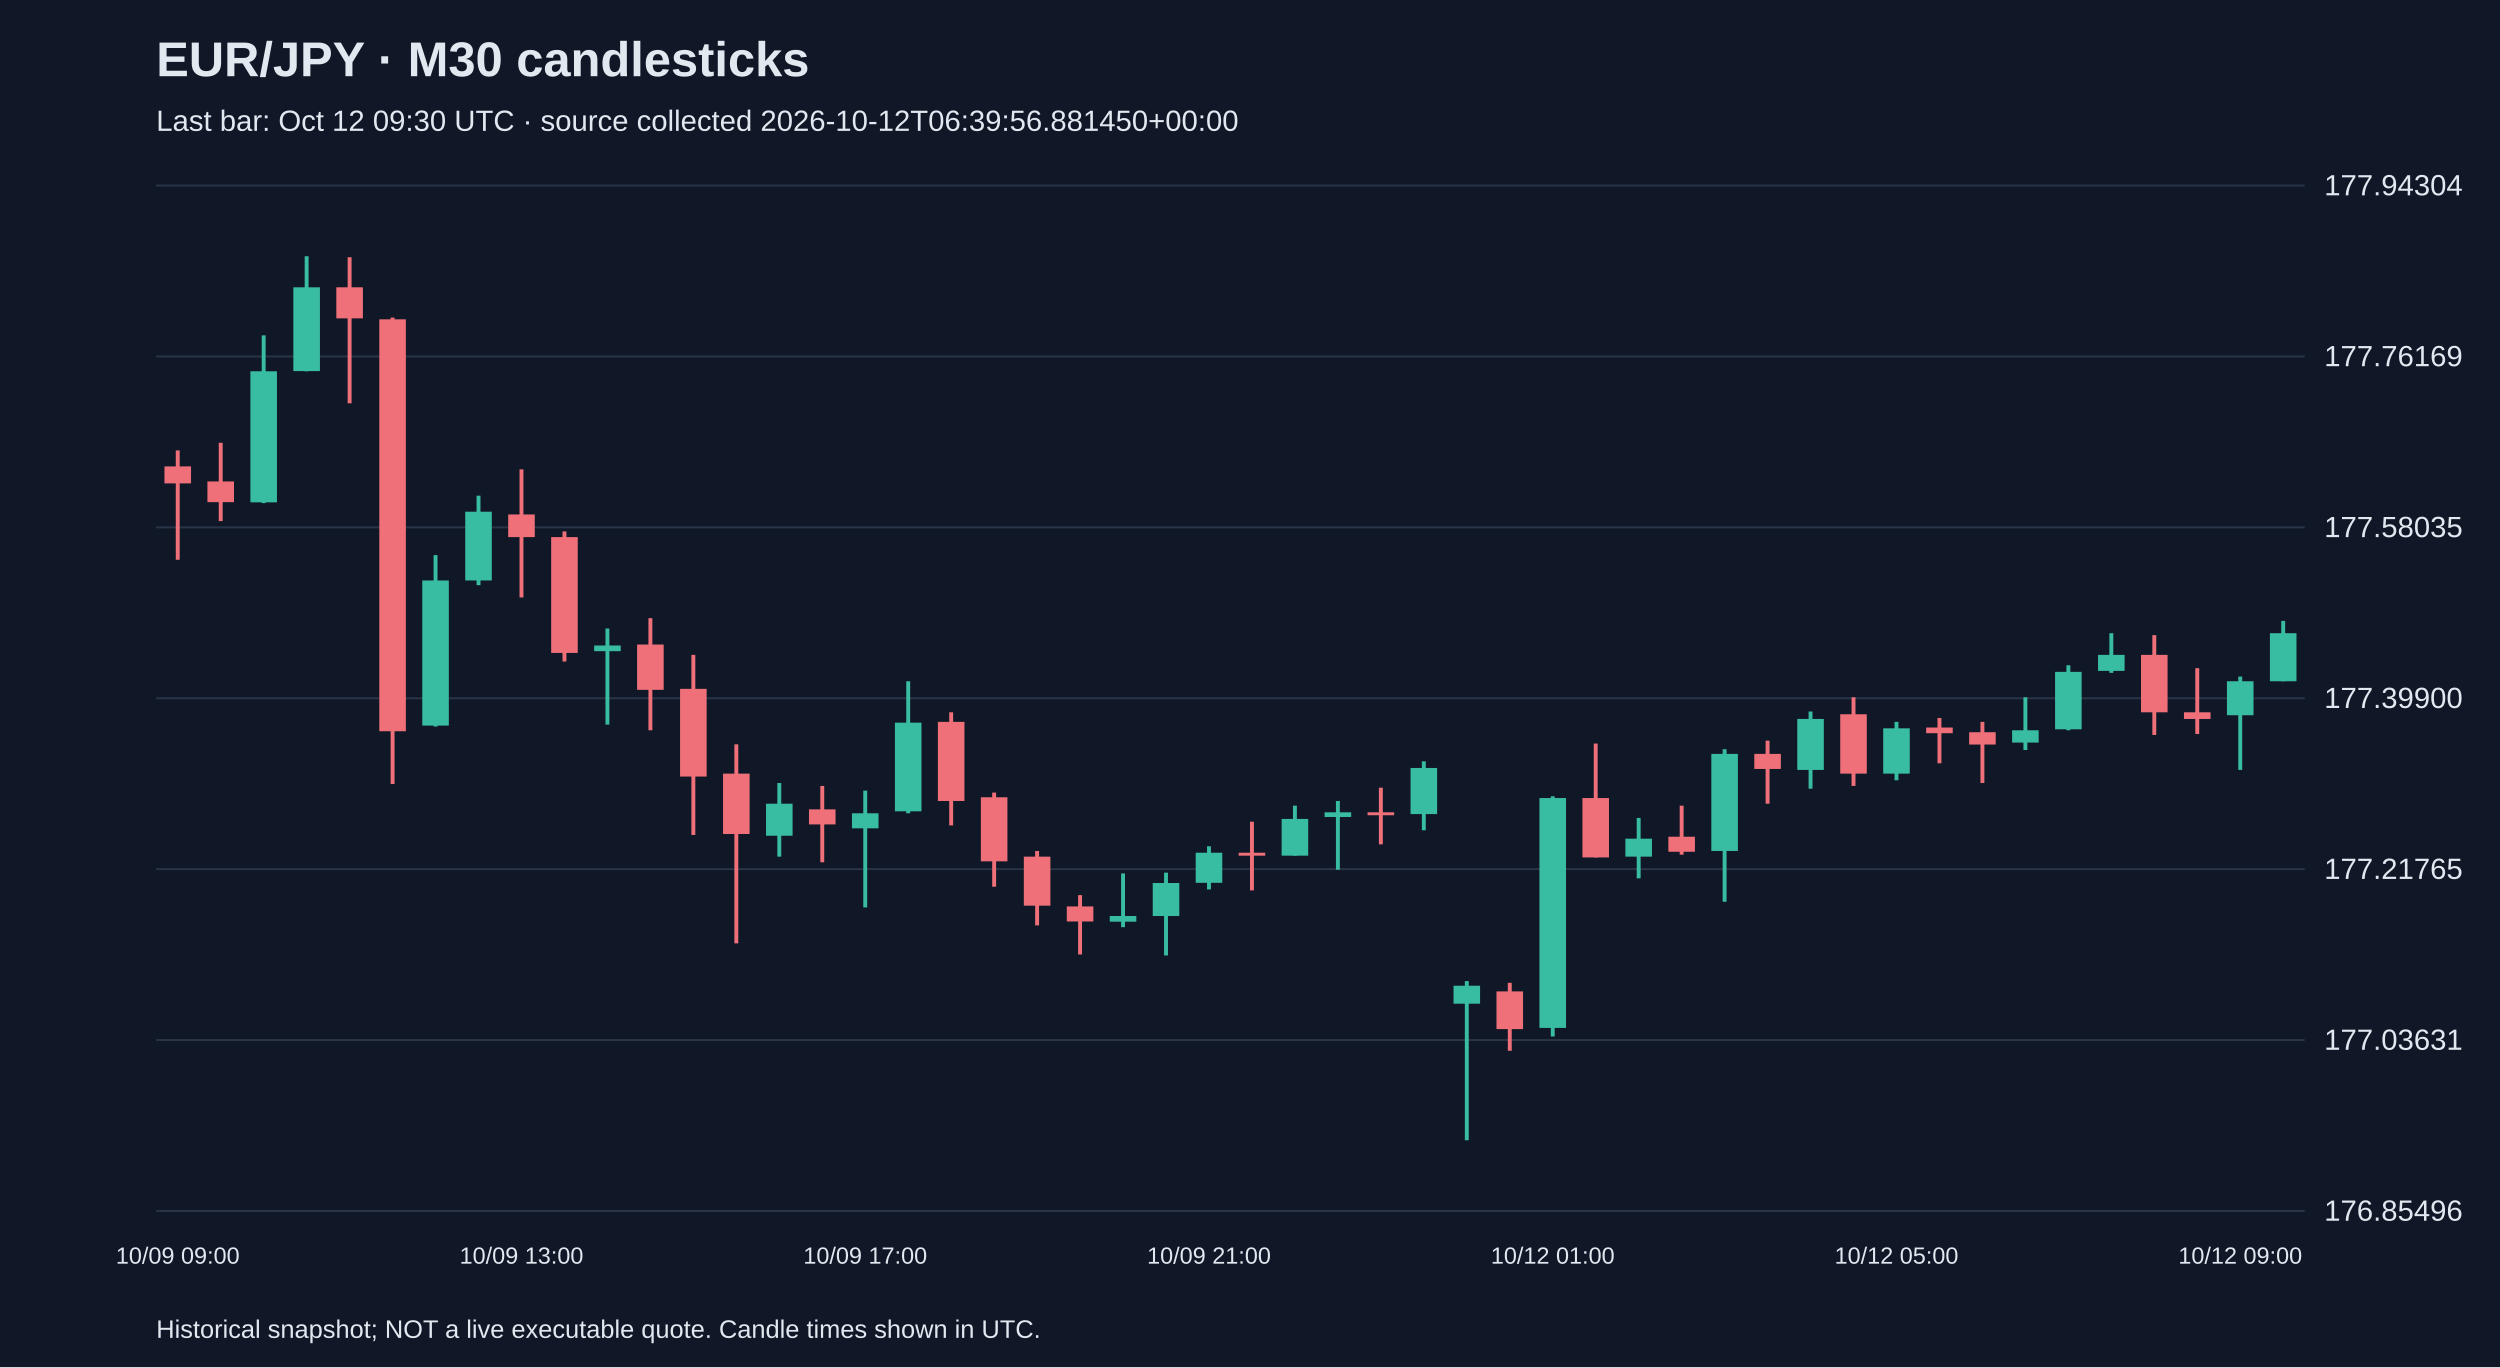
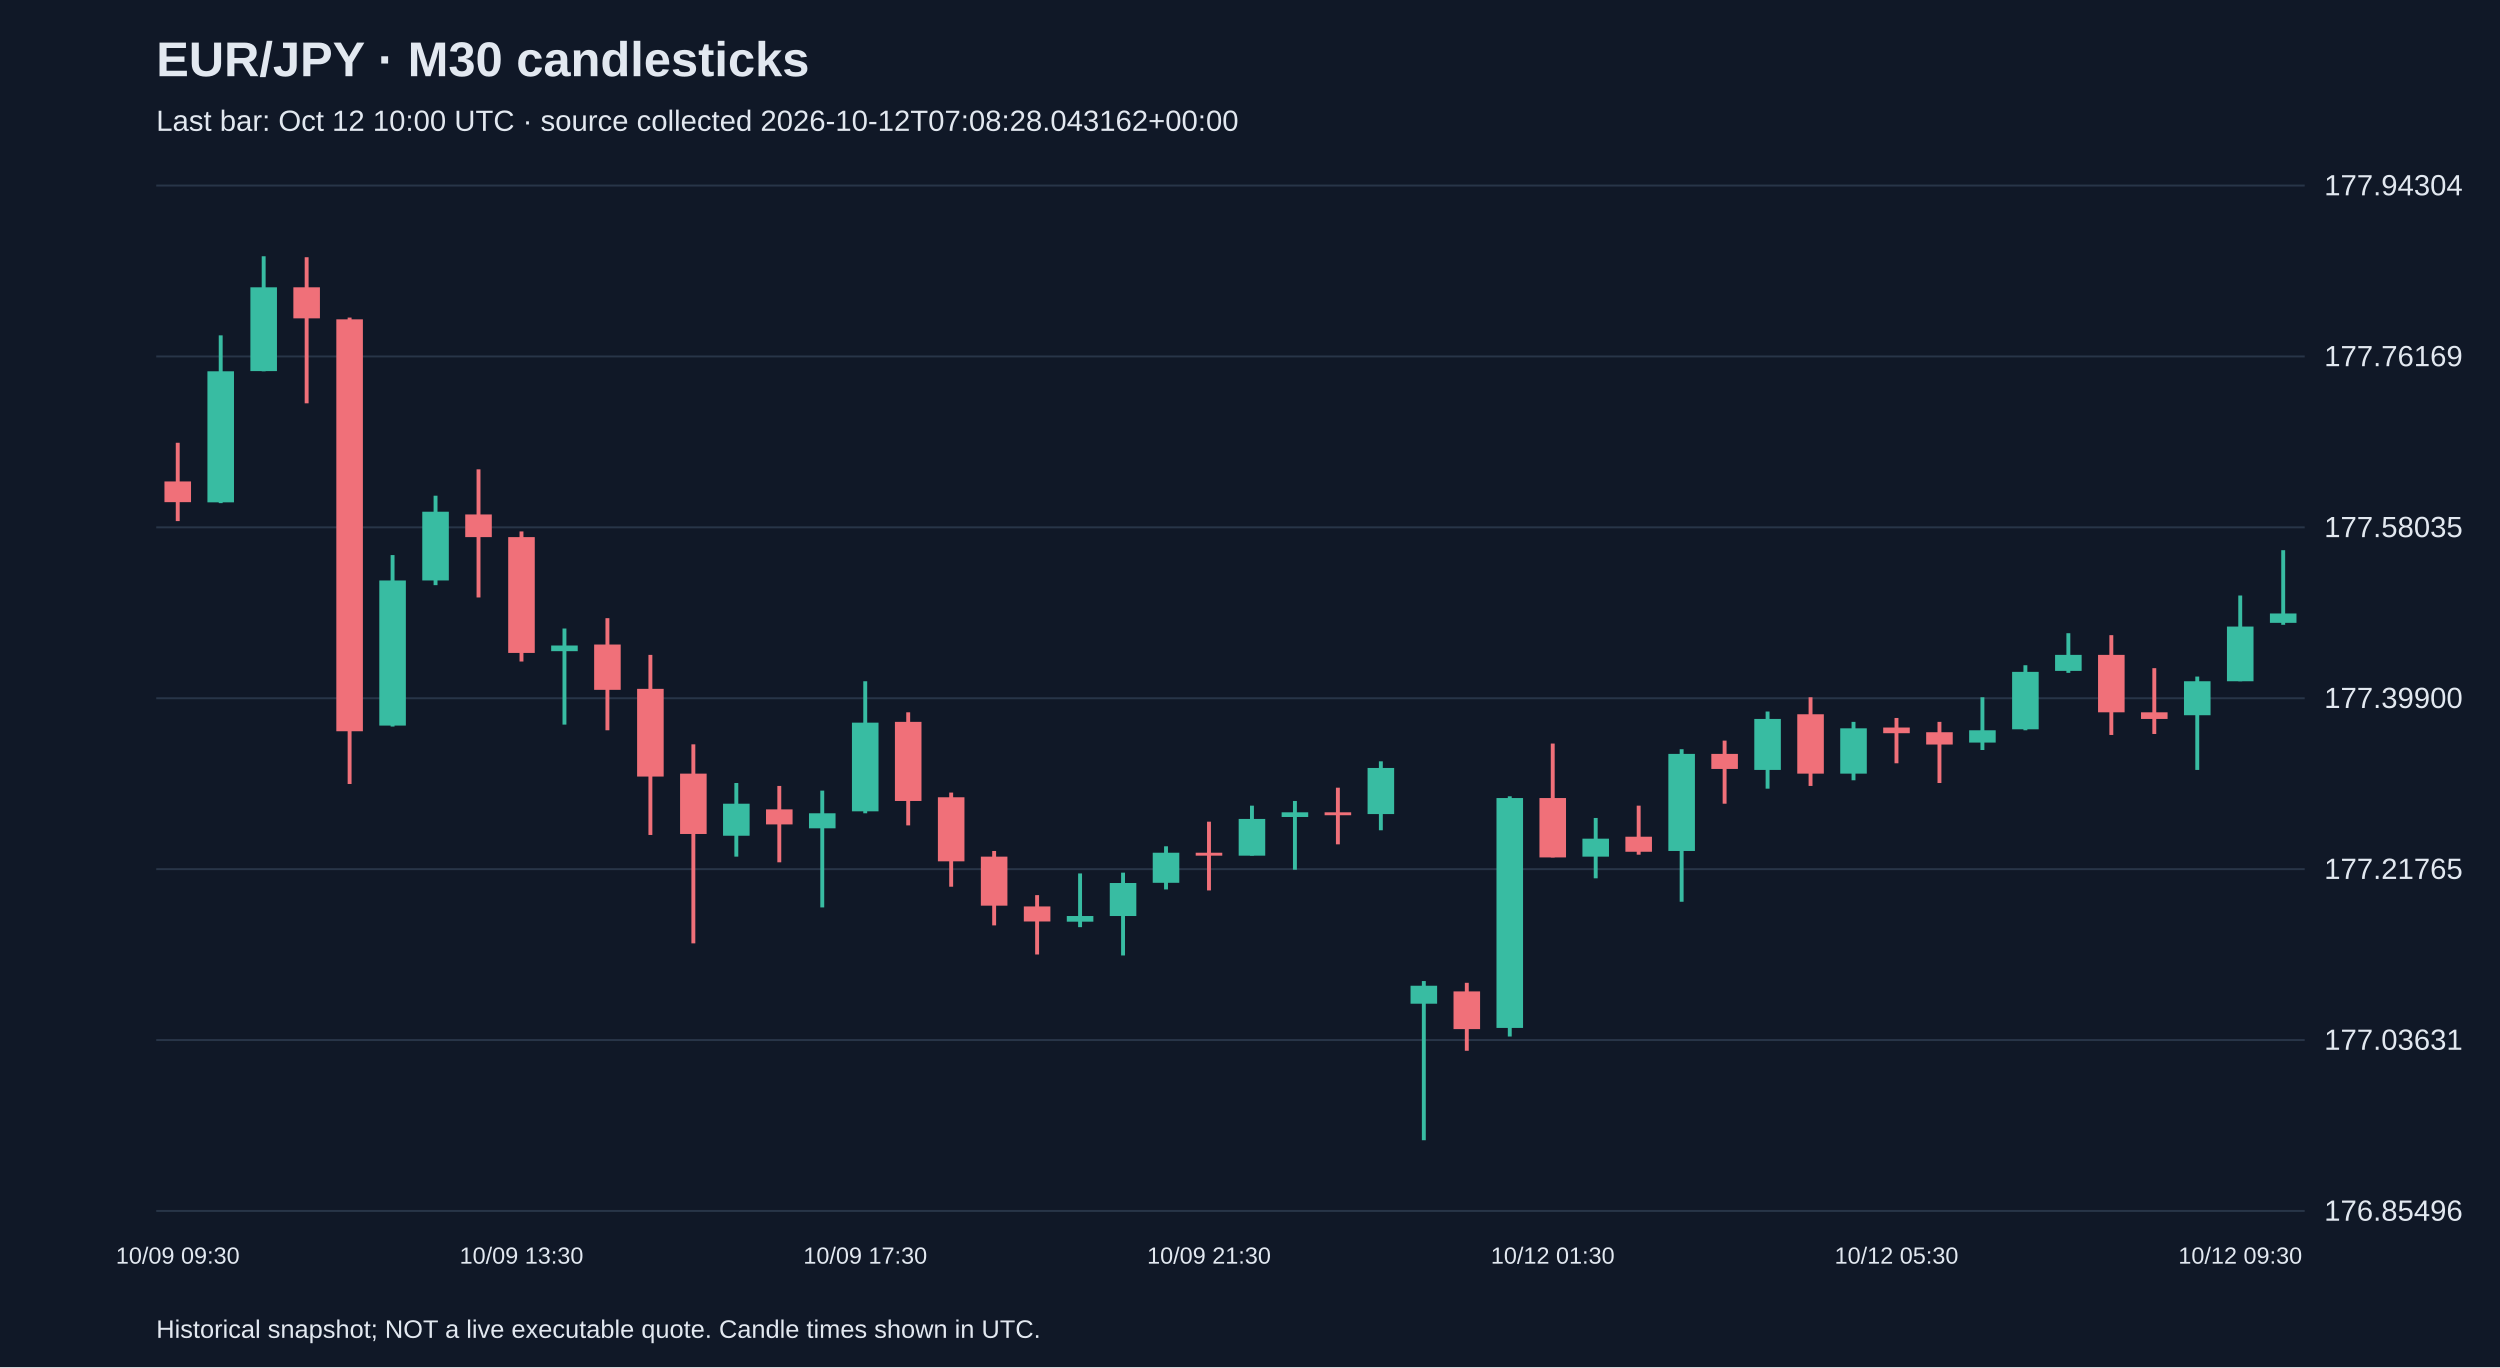
<svg xmlns="http://www.w3.org/2000/svg" viewBox="0 0 1280 700">
  <rect width="100%" height="100%" fill="#101827" />
  <style>text{font-family:Arial,sans-serif;fill:#e2e8f0}</style>
  <text x="80" y="39" font-size="25" font-weight="bold">EUR/JPY · M30 candlesticks</text>
-   <text x="80" y="67" font-size="15" fill="#a6b1c5">Last bar: Oct 12 09:30 UTC · source collected 2026-10-12T06:39:56.881450+00:00</text>
+   <text x="80" y="67" font-size="15" fill="#a6b1c5">Last bar: Oct 12 10:00 UTC · source collected 2026-10-12T07:08:28.043162+00:00</text>
  <line x1="80" y1="620.0" x2="1180" y2="620.0" stroke="#283548" />
  <text x="1190" y="625.0" font-size="15">176.85496</text>
  <line x1="80" y1="532.5" x2="1180" y2="532.5" stroke="#283548" />
  <text x="1190" y="537.5" font-size="15">177.03631</text>
  <line x1="80" y1="445.0" x2="1180" y2="445.0" stroke="#283548" />
  <text x="1190" y="450.0" font-size="15">177.21765</text>
  <line x1="80" y1="357.5" x2="1180" y2="357.5" stroke="#283548" />
  <text x="1190" y="362.5" font-size="15">177.39900</text>
  <line x1="80" y1="270.0" x2="1180" y2="270.0" stroke="#283548" />
  <text x="1190" y="275.0" font-size="15">177.58035</text>
  <line x1="80" y1="182.5" x2="1180" y2="182.5" stroke="#283548" />
  <text x="1190" y="187.5" font-size="15">177.76169</text>
  <line x1="80" y1="95.0" x2="1180" y2="95.0" stroke="#283548" />
  <text x="1190" y="100.0" font-size="15">177.94304</text>
-   <line x1="91.0" y1="230.6" x2="91.0" y2="286.6" stroke="#f07079" stroke-width="2" />
-   <rect x="84.2" y="238.8" width="13.6" height="8.7" fill="#f07079" />
-   <text x="91.0" y="647" text-anchor="middle" font-size="12">10/09 09:00</text>
-   <line x1="113.0" y1="226.7" x2="113.0" y2="266.8" stroke="#f07079" stroke-width="2" />
-   <rect x="106.2" y="246.5" width="13.6" height="10.6" fill="#f07079" />
-   <line x1="135.0" y1="171.7" x2="135.0" y2="257.6" stroke="#38bca2" stroke-width="2" />
-   <rect x="128.2" y="190.1" width="13.6" height="67.1" fill="#38bca2" />
-   <line x1="157.0" y1="131.2" x2="157.0" y2="190.1" stroke="#38bca2" stroke-width="2" />
-   <rect x="150.2" y="147.1" width="13.6" height="42.9" fill="#38bca2" />
-   <line x1="179.0" y1="131.7" x2="179.0" y2="206.5" stroke="#f07079" stroke-width="2" />
-   <rect x="172.2" y="147.1" width="13.6" height="15.9" fill="#f07079" />
-   <line x1="201.0" y1="162.6" x2="201.0" y2="401.4" stroke="#f07079" stroke-width="2" />
-   <rect x="194.2" y="163.5" width="13.6" height="210.9" fill="#f07079" />
-   <line x1="223.0" y1="284.2" x2="223.0" y2="372.0" stroke="#38bca2" stroke-width="2" />
-   <rect x="216.2" y="297.2" width="13.6" height="74.3" fill="#38bca2" />
-   <line x1="245.0" y1="253.8" x2="245.0" y2="299.6" stroke="#38bca2" stroke-width="2" />
-   <rect x="238.2" y="262.0" width="13.6" height="35.2" fill="#38bca2" />
-   <line x1="267.0" y1="240.3" x2="267.0" y2="305.9" stroke="#f07079" stroke-width="2" />
-   <rect x="260.2" y="263.4" width="13.6" height="11.6" fill="#f07079" />
-   <text x="267.0" y="647" text-anchor="middle" font-size="12">10/09 13:00</text>
-   <line x1="289.0" y1="272.1" x2="289.0" y2="338.7" stroke="#f07079" stroke-width="2" />
-   <rect x="282.2" y="275.0" width="13.6" height="59.3" fill="#f07079" />
-   <line x1="311.0" y1="321.8" x2="311.0" y2="371.0" stroke="#38bca2" stroke-width="2" />
-   <rect x="304.2" y="330.5" width="13.6" height="2.9" fill="#38bca2" />
-   <line x1="333.0" y1="316.5" x2="333.0" y2="373.9" stroke="#f07079" stroke-width="2" />
-   <rect x="326.2" y="330.0" width="13.6" height="23.2" fill="#f07079" />
-   <line x1="355.0" y1="335.3" x2="355.0" y2="427.5" stroke="#f07079" stroke-width="2" />
-   <rect x="348.2" y="352.7" width="13.6" height="44.9" fill="#f07079" />
-   <line x1="377.0" y1="381.1" x2="377.0" y2="483.0" stroke="#f07079" stroke-width="2" />
-   <rect x="370.2" y="396.1" width="13.6" height="30.9" fill="#f07079" />
-   <line x1="399.0" y1="400.9" x2="399.0" y2="438.6" stroke="#38bca2" stroke-width="2" />
-   <rect x="392.2" y="411.5" width="13.6" height="16.4" fill="#38bca2" />
-   <line x1="421.0" y1="402.4" x2="421.0" y2="441.5" stroke="#f07079" stroke-width="2" />
-   <rect x="414.2" y="414.4" width="13.6" height="7.7" fill="#f07079" />
-   <line x1="443.0" y1="404.8" x2="443.0" y2="464.6" stroke="#38bca2" stroke-width="2" />
-   <rect x="436.2" y="416.4" width="13.6" height="7.7" fill="#38bca2" />
-   <text x="443.0" y="647" text-anchor="middle" font-size="12">10/09 17:00</text>
-   <line x1="465.0" y1="348.8" x2="465.0" y2="416.4" stroke="#38bca2" stroke-width="2" />
-   <rect x="458.2" y="370.0" width="13.6" height="45.4" fill="#38bca2" />
-   <line x1="487.0" y1="364.7" x2="487.0" y2="422.6" stroke="#f07079" stroke-width="2" />
-   <rect x="480.2" y="369.6" width="13.6" height="40.5" fill="#f07079" />
-   <line x1="509.0" y1="405.8" x2="509.0" y2="454.0" stroke="#f07079" stroke-width="2" />
-   <rect x="502.2" y="408.2" width="13.6" height="32.8" fill="#f07079" />
-   <line x1="531.0" y1="435.7" x2="531.0" y2="473.8" stroke="#f07079" stroke-width="2" />
-   <rect x="524.2" y="438.6" width="13.6" height="25.1" fill="#f07079" />
-   <line x1="553.0" y1="458.3" x2="553.0" y2="488.7" stroke="#f07079" stroke-width="2" />
-   <rect x="546.2" y="464.1" width="13.6" height="7.7" fill="#f07079" />
-   <line x1="575.0" y1="447.2" x2="575.0" y2="474.7" stroke="#38bca2" stroke-width="2" />
-   <rect x="568.2" y="469.0" width="13.6" height="2.9" fill="#38bca2" />
-   <line x1="597.0" y1="446.8" x2="597.0" y2="489.2" stroke="#38bca2" stroke-width="2" />
-   <rect x="590.2" y="452.1" width="13.6" height="16.9" fill="#38bca2" />
-   <line x1="619.0" y1="433.3" x2="619.0" y2="455.4" stroke="#38bca2" stroke-width="2" />
-   <rect x="612.2" y="436.6" width="13.6" height="15.4" fill="#38bca2" />
-   <text x="619.0" y="647" text-anchor="middle" font-size="12">10/09 21:00</text>
-   <line x1="641.0" y1="420.7" x2="641.0" y2="455.9" stroke="#f07079" stroke-width="2" />
-   <rect x="634.2" y="436.6" width="13.6" height="1.5" fill="#f07079" />
-   <line x1="663.0" y1="412.5" x2="663.0" y2="438.1" stroke="#38bca2" stroke-width="2" />
-   <rect x="656.2" y="419.3" width="13.6" height="18.8" fill="#38bca2" />
-   <line x1="685.0" y1="410.1" x2="685.0" y2="445.3" stroke="#38bca2" stroke-width="2" />
-   <rect x="678.2" y="415.9" width="13.6" height="2.4" fill="#38bca2" />
-   <line x1="707.0" y1="403.3" x2="707.0" y2="432.3" stroke="#f07079" stroke-width="2" />
-   <rect x="700.2" y="415.9" width="13.6" height="1.5" fill="#f07079" />
-   <line x1="729.0" y1="389.8" x2="729.0" y2="425.1" stroke="#38bca2" stroke-width="2" />
-   <rect x="722.2" y="393.2" width="13.6" height="23.6" fill="#38bca2" />
-   <line x1="751.0" y1="502.3" x2="751.0" y2="583.8" stroke="#38bca2" stroke-width="2" />
-   <rect x="744.2" y="504.7" width="13.6" height="9.2" fill="#38bca2" />
-   <line x1="773.0" y1="503.2" x2="773.0" y2="538.0" stroke="#f07079" stroke-width="2" />
-   <rect x="766.2" y="507.6" width="13.6" height="19.3" fill="#f07079" />
-   <line x1="795.0" y1="407.7" x2="795.0" y2="530.7" stroke="#38bca2" stroke-width="2" />
-   <rect x="788.2" y="408.6" width="13.6" height="117.7" fill="#38bca2" />
-   <text x="795.0" y="647" text-anchor="middle" font-size="12">10/12 01:00</text>
-   <line x1="817.0" y1="380.7" x2="817.0" y2="439.0" stroke="#f07079" stroke-width="2" />
-   <rect x="810.2" y="408.6" width="13.6" height="30.4" fill="#f07079" />
-   <line x1="839.0" y1="418.8" x2="839.0" y2="449.7" stroke="#38bca2" stroke-width="2" />
-   <rect x="832.2" y="429.4" width="13.6" height="9.2" fill="#38bca2" />
-   <line x1="861.0" y1="412.5" x2="861.0" y2="437.6" stroke="#f07079" stroke-width="2" />
-   <rect x="854.2" y="428.4" width="13.6" height="7.7" fill="#f07079" />
-   <line x1="883.0" y1="383.6" x2="883.0" y2="461.7" stroke="#38bca2" stroke-width="2" />
-   <rect x="876.2" y="386.0" width="13.6" height="49.7" fill="#38bca2" />
-   <line x1="905.0" y1="379.2" x2="905.0" y2="411.5" stroke="#f07079" stroke-width="2" />
-   <rect x="898.2" y="386.0" width="13.6" height="7.7" fill="#f07079" />
-   <line x1="927.0" y1="364.3" x2="927.0" y2="403.8" stroke="#38bca2" stroke-width="2" />
-   <rect x="920.2" y="368.1" width="13.6" height="26.1" fill="#38bca2" />
-   <line x1="949.0" y1="357.0" x2="949.0" y2="402.4" stroke="#f07079" stroke-width="2" />
-   <rect x="942.2" y="365.7" width="13.6" height="30.4" fill="#f07079" />
-   <line x1="971.0" y1="369.6" x2="971.0" y2="399.5" stroke="#38bca2" stroke-width="2" />
-   <rect x="964.2" y="372.9" width="13.6" height="23.2" fill="#38bca2" />
-   <text x="971.0" y="647" text-anchor="middle" font-size="12">10/12 05:00</text>
-   <line x1="993.0" y1="367.6" x2="993.0" y2="390.8" stroke="#f07079" stroke-width="2" />
-   <rect x="986.2" y="372.5" width="13.6" height="2.9" fill="#f07079" />
-   <line x1="1015.0" y1="369.6" x2="1015.0" y2="400.9" stroke="#f07079" stroke-width="2" />
-   <rect x="1008.2" y="374.9" width="13.6" height="6.3" fill="#f07079" />
-   <line x1="1037.0" y1="357.0" x2="1037.0" y2="384.0" stroke="#38bca2" stroke-width="2" />
-   <rect x="1030.2" y="373.9" width="13.6" height="6.3" fill="#38bca2" />
-   <line x1="1059.0" y1="340.6" x2="1059.0" y2="373.9" stroke="#38bca2" stroke-width="2" />
-   <rect x="1052.2" y="344.0" width="13.6" height="29.4" fill="#38bca2" />
-   <line x1="1081.0" y1="324.2" x2="1081.0" y2="344.5" stroke="#38bca2" stroke-width="2" />
-   <rect x="1074.2" y="335.3" width="13.6" height="8.2" fill="#38bca2" />
-   <line x1="1103.0" y1="325.2" x2="1103.0" y2="376.3" stroke="#f07079" stroke-width="2" />
-   <rect x="1096.2" y="335.3" width="13.6" height="29.4" fill="#f07079" />
-   <line x1="1125.0" y1="342.1" x2="1125.0" y2="375.8" stroke="#f07079" stroke-width="2" />
-   <rect x="1118.2" y="364.7" width="13.6" height="3.4" fill="#f07079" />
-   <line x1="1147.0" y1="346.4" x2="1147.0" y2="394.2" stroke="#38bca2" stroke-width="2" />
-   <rect x="1140.2" y="348.8" width="13.6" height="17.4" fill="#38bca2" />
-   <text x="1147.0" y="647" text-anchor="middle" font-size="12">10/12 09:00</text>
-   <line x1="1169.0" y1="317.9" x2="1169.0" y2="348.8" stroke="#38bca2" stroke-width="2" />
-   <rect x="1162.2" y="324.2" width="13.6" height="24.6" fill="#38bca2" />
+   <line x1="91.0" y1="226.7" x2="91.0" y2="266.8" stroke="#f07079" stroke-width="2" />
+   <rect x="84.2" y="246.5" width="13.6" height="10.6" fill="#f07079" />
+   <text x="91.0" y="647" text-anchor="middle" font-size="12">10/09 09:30</text>
+   <line x1="113.0" y1="171.7" x2="113.0" y2="257.6" stroke="#38bca2" stroke-width="2" />
+   <rect x="106.2" y="190.1" width="13.6" height="67.1" fill="#38bca2" />
+   <line x1="135.0" y1="131.2" x2="135.0" y2="190.1" stroke="#38bca2" stroke-width="2" />
+   <rect x="128.2" y="147.1" width="13.6" height="42.9" fill="#38bca2" />
+   <line x1="157.0" y1="131.7" x2="157.0" y2="206.5" stroke="#f07079" stroke-width="2" />
+   <rect x="150.2" y="147.1" width="13.6" height="15.9" fill="#f07079" />
+   <line x1="179.0" y1="162.6" x2="179.0" y2="401.4" stroke="#f07079" stroke-width="2" />
+   <rect x="172.2" y="163.5" width="13.6" height="210.9" fill="#f07079" />
+   <line x1="201.0" y1="284.2" x2="201.0" y2="372.0" stroke="#38bca2" stroke-width="2" />
+   <rect x="194.2" y="297.2" width="13.6" height="74.3" fill="#38bca2" />
+   <line x1="223.0" y1="253.8" x2="223.0" y2="299.6" stroke="#38bca2" stroke-width="2" />
+   <rect x="216.2" y="262.0" width="13.6" height="35.2" fill="#38bca2" />
+   <line x1="245.0" y1="240.3" x2="245.0" y2="305.9" stroke="#f07079" stroke-width="2" />
+   <rect x="238.2" y="263.4" width="13.6" height="11.6" fill="#f07079" />
+   <line x1="267.0" y1="272.1" x2="267.0" y2="338.7" stroke="#f07079" stroke-width="2" />
+   <rect x="260.2" y="275.0" width="13.6" height="59.3" fill="#f07079" />
+   <text x="267.0" y="647" text-anchor="middle" font-size="12">10/09 13:30</text>
+   <line x1="289.0" y1="321.8" x2="289.0" y2="371.0" stroke="#38bca2" stroke-width="2" />
+   <rect x="282.2" y="330.5" width="13.6" height="2.9" fill="#38bca2" />
+   <line x1="311.0" y1="316.5" x2="311.0" y2="373.9" stroke="#f07079" stroke-width="2" />
+   <rect x="304.2" y="330.0" width="13.6" height="23.2" fill="#f07079" />
+   <line x1="333.0" y1="335.3" x2="333.0" y2="427.5" stroke="#f07079" stroke-width="2" />
+   <rect x="326.2" y="352.7" width="13.6" height="44.9" fill="#f07079" />
+   <line x1="355.0" y1="381.1" x2="355.0" y2="483.0" stroke="#f07079" stroke-width="2" />
+   <rect x="348.2" y="396.1" width="13.6" height="30.9" fill="#f07079" />
+   <line x1="377.0" y1="400.9" x2="377.0" y2="438.6" stroke="#38bca2" stroke-width="2" />
+   <rect x="370.2" y="411.5" width="13.6" height="16.4" fill="#38bca2" />
+   <line x1="399.0" y1="402.4" x2="399.0" y2="441.5" stroke="#f07079" stroke-width="2" />
+   <rect x="392.2" y="414.4" width="13.6" height="7.7" fill="#f07079" />
+   <line x1="421.0" y1="404.8" x2="421.0" y2="464.6" stroke="#38bca2" stroke-width="2" />
+   <rect x="414.2" y="416.4" width="13.6" height="7.7" fill="#38bca2" />
+   <line x1="443.0" y1="348.8" x2="443.0" y2="416.4" stroke="#38bca2" stroke-width="2" />
+   <rect x="436.2" y="370.0" width="13.6" height="45.4" fill="#38bca2" />
+   <text x="443.0" y="647" text-anchor="middle" font-size="12">10/09 17:30</text>
+   <line x1="465.0" y1="364.7" x2="465.0" y2="422.6" stroke="#f07079" stroke-width="2" />
+   <rect x="458.2" y="369.6" width="13.6" height="40.5" fill="#f07079" />
+   <line x1="487.0" y1="405.8" x2="487.0" y2="454.0" stroke="#f07079" stroke-width="2" />
+   <rect x="480.2" y="408.2" width="13.6" height="32.8" fill="#f07079" />
+   <line x1="509.0" y1="435.7" x2="509.0" y2="473.8" stroke="#f07079" stroke-width="2" />
+   <rect x="502.2" y="438.6" width="13.6" height="25.1" fill="#f07079" />
+   <line x1="531.0" y1="458.3" x2="531.0" y2="488.7" stroke="#f07079" stroke-width="2" />
+   <rect x="524.2" y="464.1" width="13.6" height="7.7" fill="#f07079" />
+   <line x1="553.0" y1="447.2" x2="553.0" y2="474.7" stroke="#38bca2" stroke-width="2" />
+   <rect x="546.2" y="469.0" width="13.6" height="2.9" fill="#38bca2" />
+   <line x1="575.0" y1="446.8" x2="575.0" y2="489.2" stroke="#38bca2" stroke-width="2" />
+   <rect x="568.2" y="452.1" width="13.6" height="16.9" fill="#38bca2" />
+   <line x1="597.0" y1="433.3" x2="597.0" y2="455.4" stroke="#38bca2" stroke-width="2" />
+   <rect x="590.2" y="436.6" width="13.6" height="15.4" fill="#38bca2" />
+   <line x1="619.0" y1="420.7" x2="619.0" y2="455.9" stroke="#f07079" stroke-width="2" />
+   <rect x="612.2" y="436.6" width="13.6" height="1.5" fill="#f07079" />
+   <text x="619.0" y="647" text-anchor="middle" font-size="12">10/09 21:30</text>
+   <line x1="641.0" y1="412.5" x2="641.0" y2="438.1" stroke="#38bca2" stroke-width="2" />
+   <rect x="634.2" y="419.3" width="13.6" height="18.8" fill="#38bca2" />
+   <line x1="663.0" y1="410.1" x2="663.0" y2="445.3" stroke="#38bca2" stroke-width="2" />
+   <rect x="656.2" y="415.9" width="13.6" height="2.4" fill="#38bca2" />
+   <line x1="685.0" y1="403.3" x2="685.0" y2="432.3" stroke="#f07079" stroke-width="2" />
+   <rect x="678.2" y="415.9" width="13.6" height="1.5" fill="#f07079" />
+   <line x1="707.0" y1="389.8" x2="707.0" y2="425.1" stroke="#38bca2" stroke-width="2" />
+   <rect x="700.2" y="393.2" width="13.6" height="23.6" fill="#38bca2" />
+   <line x1="729.0" y1="502.3" x2="729.0" y2="583.8" stroke="#38bca2" stroke-width="2" />
+   <rect x="722.2" y="504.7" width="13.6" height="9.2" fill="#38bca2" />
+   <line x1="751.0" y1="503.2" x2="751.0" y2="538.0" stroke="#f07079" stroke-width="2" />
+   <rect x="744.2" y="507.6" width="13.6" height="19.3" fill="#f07079" />
+   <line x1="773.0" y1="407.7" x2="773.0" y2="530.7" stroke="#38bca2" stroke-width="2" />
+   <rect x="766.2" y="408.6" width="13.6" height="117.7" fill="#38bca2" />
+   <line x1="795.0" y1="380.7" x2="795.0" y2="439.0" stroke="#f07079" stroke-width="2" />
+   <rect x="788.2" y="408.6" width="13.6" height="30.4" fill="#f07079" />
+   <text x="795.0" y="647" text-anchor="middle" font-size="12">10/12 01:30</text>
+   <line x1="817.0" y1="418.8" x2="817.0" y2="449.7" stroke="#38bca2" stroke-width="2" />
+   <rect x="810.2" y="429.4" width="13.6" height="9.2" fill="#38bca2" />
+   <line x1="839.0" y1="412.5" x2="839.0" y2="437.6" stroke="#f07079" stroke-width="2" />
+   <rect x="832.2" y="428.4" width="13.6" height="7.7" fill="#f07079" />
+   <line x1="861.0" y1="383.6" x2="861.0" y2="461.7" stroke="#38bca2" stroke-width="2" />
+   <rect x="854.2" y="386.0" width="13.6" height="49.7" fill="#38bca2" />
+   <line x1="883.0" y1="379.2" x2="883.0" y2="411.5" stroke="#f07079" stroke-width="2" />
+   <rect x="876.2" y="386.0" width="13.6" height="7.7" fill="#f07079" />
+   <line x1="905.0" y1="364.3" x2="905.0" y2="403.8" stroke="#38bca2" stroke-width="2" />
+   <rect x="898.2" y="368.1" width="13.6" height="26.1" fill="#38bca2" />
+   <line x1="927.0" y1="357.0" x2="927.0" y2="402.4" stroke="#f07079" stroke-width="2" />
+   <rect x="920.2" y="365.7" width="13.6" height="30.4" fill="#f07079" />
+   <line x1="949.0" y1="369.6" x2="949.0" y2="399.5" stroke="#38bca2" stroke-width="2" />
+   <rect x="942.2" y="372.9" width="13.6" height="23.2" fill="#38bca2" />
+   <line x1="971.0" y1="367.6" x2="971.0" y2="390.8" stroke="#f07079" stroke-width="2" />
+   <rect x="964.2" y="372.5" width="13.6" height="2.9" fill="#f07079" />
+   <text x="971.0" y="647" text-anchor="middle" font-size="12">10/12 05:30</text>
+   <line x1="993.0" y1="369.6" x2="993.0" y2="400.9" stroke="#f07079" stroke-width="2" />
+   <rect x="986.2" y="374.9" width="13.6" height="6.3" fill="#f07079" />
+   <line x1="1015.0" y1="357.0" x2="1015.0" y2="384.0" stroke="#38bca2" stroke-width="2" />
+   <rect x="1008.2" y="373.9" width="13.6" height="6.3" fill="#38bca2" />
+   <line x1="1037.0" y1="340.6" x2="1037.0" y2="373.9" stroke="#38bca2" stroke-width="2" />
+   <rect x="1030.2" y="344.0" width="13.6" height="29.4" fill="#38bca2" />
+   <line x1="1059.0" y1="324.2" x2="1059.0" y2="344.5" stroke="#38bca2" stroke-width="2" />
+   <rect x="1052.2" y="335.3" width="13.6" height="8.2" fill="#38bca2" />
+   <line x1="1081.0" y1="325.2" x2="1081.0" y2="376.3" stroke="#f07079" stroke-width="2" />
+   <rect x="1074.2" y="335.3" width="13.6" height="29.4" fill="#f07079" />
+   <line x1="1103.0" y1="342.1" x2="1103.0" y2="375.8" stroke="#f07079" stroke-width="2" />
+   <rect x="1096.2" y="364.7" width="13.6" height="3.4" fill="#f07079" />
+   <line x1="1125.0" y1="346.4" x2="1125.0" y2="394.2" stroke="#38bca2" stroke-width="2" />
+   <rect x="1118.2" y="348.8" width="13.6" height="17.4" fill="#38bca2" />
+   <line x1="1147.0" y1="304.9" x2="1147.0" y2="348.8" stroke="#38bca2" stroke-width="2" />
+   <rect x="1140.2" y="320.8" width="13.6" height="28.0" fill="#38bca2" />
+   <text x="1147.0" y="647" text-anchor="middle" font-size="12">10/12 09:30</text>
+   <line x1="1169.0" y1="281.7" x2="1169.0" y2="319.9" stroke="#38bca2" stroke-width="2" />
+   <rect x="1162.2" y="314.1" width="13.6" height="4.8" fill="#38bca2" />
  <text x="80" y="685" font-size="13">Historical snapshot; NOT a live executable quote. Candle times shown in UTC.</text>
</svg>
